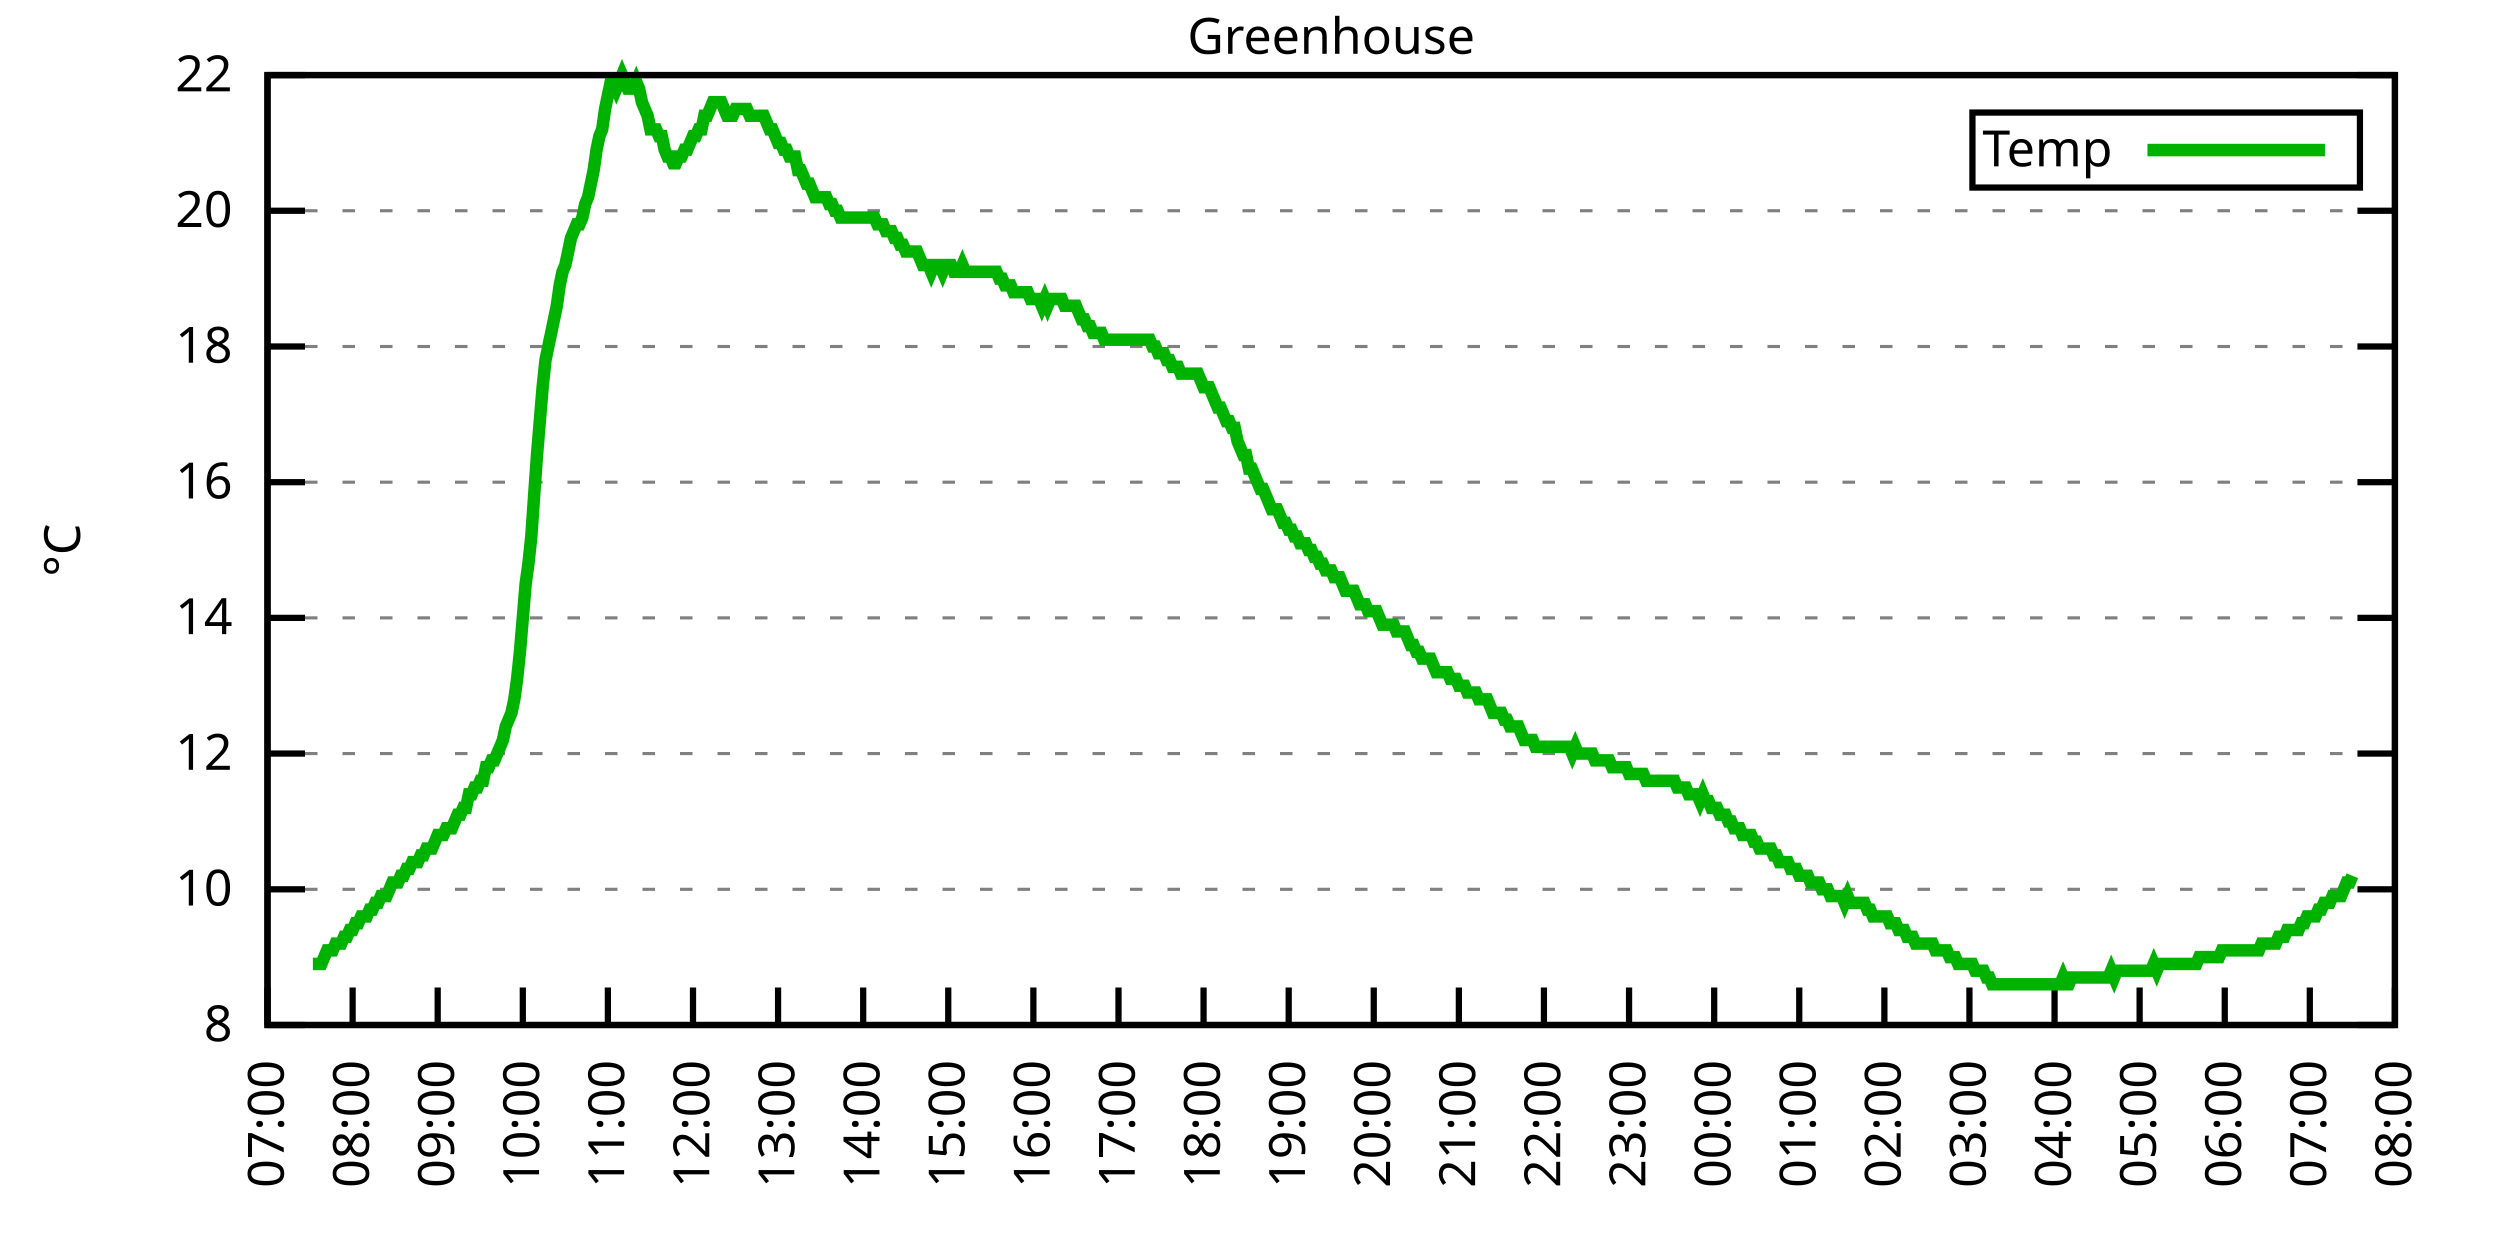
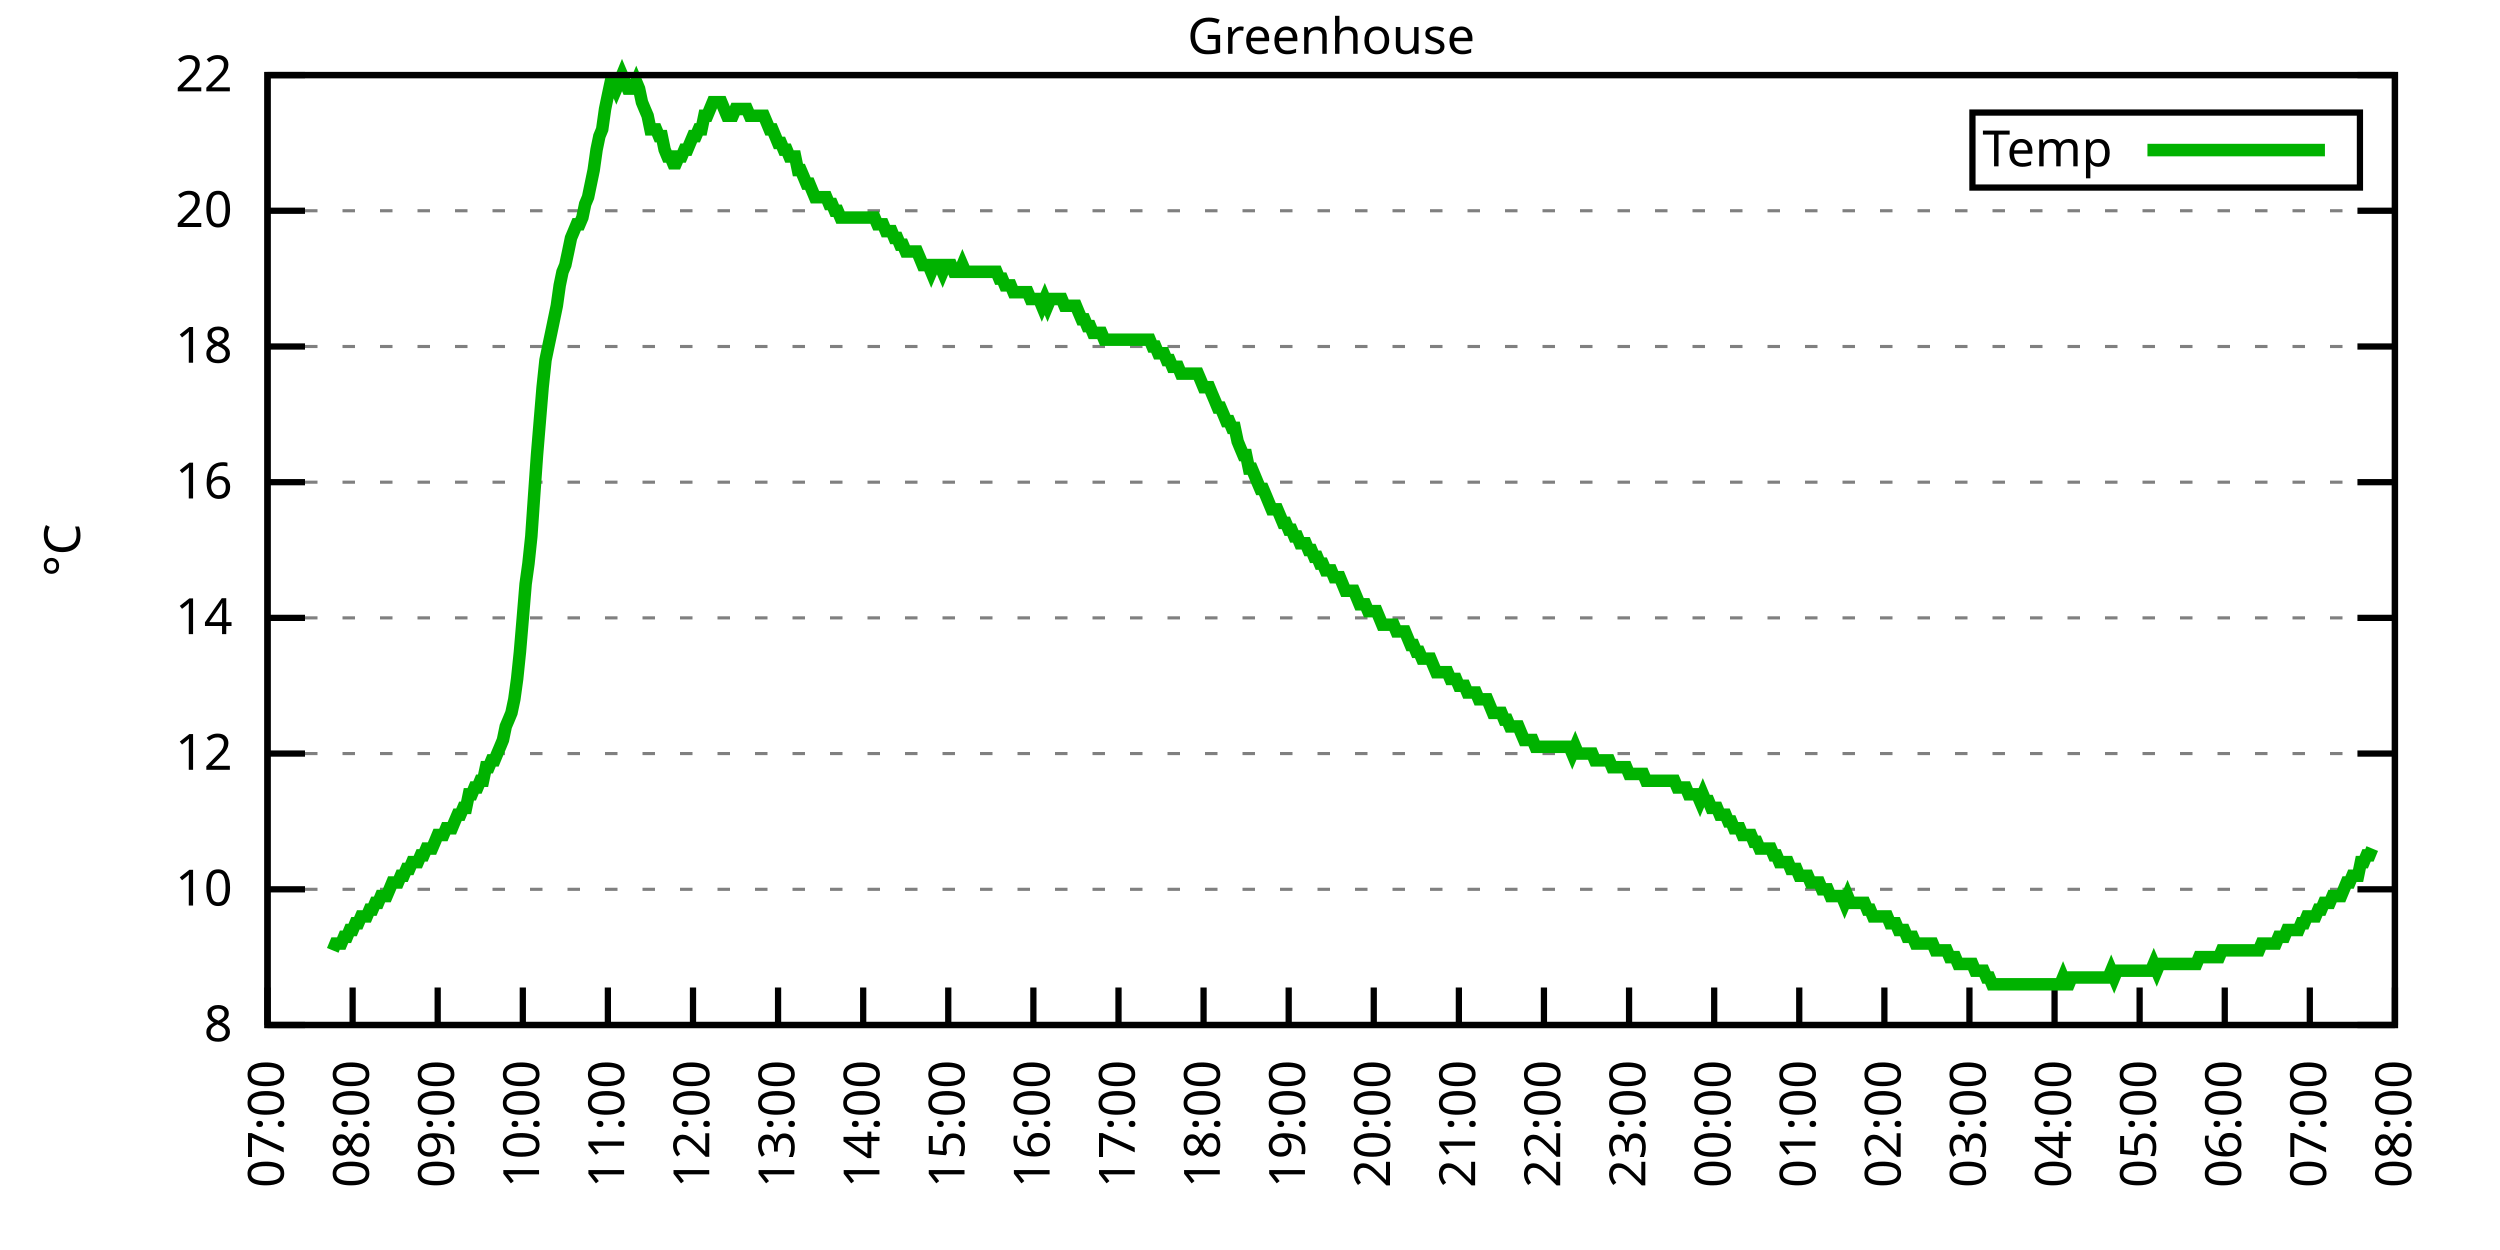
<svg xmlns="http://www.w3.org/2000/svg" xmlns:xlink="http://www.w3.org/1999/xlink" width="400" height="200" viewBox="0 0 400 200">
  <g id="gnuplot_canvas">
    <rect x="0" y="0" width="400" height="200" fill="none" />
    <defs>
      <circle id="gpDot" r="0.5" stroke-width="0.5" stroke="currentColor" />
      <path id="gpPt0" stroke-width="0.333" stroke="currentColor" d="M-1,0 h2 M0,-1 v2" />
      <path id="gpPt1" stroke-width="0.333" stroke="currentColor" d="M-1,-1 L1,1 M1,-1 L-1,1" />
      <path id="gpPt2" stroke-width="0.333" stroke="currentColor" d="M-1,0 L1,0 M0,-1 L0,1 M-1,-1 L1,1 M-1,1 L1,-1" />
      <rect id="gpPt3" stroke-width="0.333" stroke="currentColor" x="-1" y="-1" width="2" height="2" />
      <rect id="gpPt4" stroke-width="0.333" stroke="currentColor" fill="currentColor" x="-1" y="-1" width="2" height="2" />
      <circle id="gpPt5" stroke-width="0.333" stroke="currentColor" cx="0" cy="0" r="1" />
      <use xlink:href="#gpPt5" id="gpPt6" fill="currentColor" stroke="none" />
      <path id="gpPt7" stroke-width="0.333" stroke="currentColor" d="M0,-1.33 L-1.33,0.67 L1.33,0.67 z" />
      <use xlink:href="#gpPt7" id="gpPt8" fill="currentColor" stroke="none" />
      <use xlink:href="#gpPt7" id="gpPt9" stroke="currentColor" transform="rotate(180)" />
      <use xlink:href="#gpPt9" id="gpPt10" fill="currentColor" stroke="none" />
      <use xlink:href="#gpPt3" id="gpPt11" stroke="currentColor" transform="rotate(45)" />
      <use xlink:href="#gpPt11" id="gpPt12" fill="currentColor" stroke="none" />
      <path id="gpPt13" stroke-width="0.333" stroke="currentColor" d="M0,1.330 L1.265,0.411 L0.782,-1.067 L-0.782,-1.076 L-1.265,0.411 z" />
      <use xlink:href="#gpPt13" id="gpPt14" fill="currentColor" stroke="none" />
      <filter id="textbox" filterUnits="objectBoundingBox" x="0" y="0" height="1" width="1">
        <feFlood flood-color="white" flood-opacity="1" result="bgnd" />
        <feComposite in="SourceGraphic" in2="bgnd" operator="atop" />
      </filter>
      <filter id="greybox" filterUnits="objectBoundingBox" x="0" y="0" height="1" width="1">
        <feFlood flood-color="lightgrey" flood-opacity="1" result="grey" />
        <feComposite in="SourceGraphic" in2="grey" operator="atop" />
      </filter>
    </defs>
    <g fill="none" color="white" stroke="currentColor" stroke-width="1.00" stroke-linecap="butt" stroke-linejoin="miter">
</g>
    <g fill="none" color="black" stroke="currentColor" stroke-width="1.00" stroke-linecap="butt" stroke-linejoin="miter">
      <g stroke="none" shape-rendering="crispEdges">
        <polygon fill="rgb(255, 255, 255)" points="42.80,164.00 383.18,164.00 383.18,12.02 42.80,12.02 " />
      </g>
    </g>
    <g fill="none" color="black" stroke="currentColor" stroke-width="1.00" stroke-linecap="butt" stroke-linejoin="miter">
</g>
    <g fill="none" color="black" stroke="black" stroke-width="0.50" stroke-linecap="butt" stroke-linejoin="miter">
</g>
    <g fill="none" color="gray" stroke="currentColor" stroke-width="0.50" stroke-linecap="butt" stroke-linejoin="miter">
      <path stroke="gray" stroke-dasharray="2,4" class="gridline" d="M42.80,164.00 L383.19,164.00  " />
    </g>
    <g fill="none" color="gray" stroke="gray" stroke-width="1.00" stroke-linecap="butt" stroke-linejoin="miter">
</g>
    <g fill="none" color="black" stroke="currentColor" stroke-width="1.00" stroke-linecap="butt" stroke-linejoin="miter">
      <path stroke="black" d="M42.80,164.00 L48.80,164.00 M383.19,164.00 L377.19,164.00  " />
      <g transform="translate(37.20,166.60)" stroke="none" fill="black" font-family="Sans" font-size="8.00" text-anchor="end">
        <text>
          <tspan font-family="Sans"> 8</tspan>
        </text>
      </g>
    </g>
    <g fill="none" color="black" stroke="currentColor" stroke-width="1.00" stroke-linecap="butt" stroke-linejoin="miter">
</g>
    <g fill="none" color="black" stroke="black" stroke-width="0.50" stroke-linecap="butt" stroke-linejoin="miter">
</g>
    <g fill="none" color="gray" stroke="currentColor" stroke-width="0.50" stroke-linecap="butt" stroke-linejoin="miter">
      <path stroke="gray" stroke-dasharray="2,4" class="gridline" d="M42.80,142.29 L383.19,142.29  " />
    </g>
    <g fill="none" color="gray" stroke="gray" stroke-width="1.00" stroke-linecap="butt" stroke-linejoin="miter">
</g>
    <g fill="none" color="black" stroke="currentColor" stroke-width="1.00" stroke-linecap="butt" stroke-linejoin="miter">
      <path stroke="black" d="M42.80,142.29 L48.80,142.29 M383.19,142.29 L377.19,142.29  " />
      <g transform="translate(37.20,144.89)" stroke="none" fill="black" font-family="Sans" font-size="8.00" text-anchor="end">
        <text>
          <tspan font-family="Sans"> 10</tspan>
        </text>
      </g>
    </g>
    <g fill="none" color="black" stroke="currentColor" stroke-width="1.00" stroke-linecap="butt" stroke-linejoin="miter">
</g>
    <g fill="none" color="black" stroke="black" stroke-width="0.50" stroke-linecap="butt" stroke-linejoin="miter">
</g>
    <g fill="none" color="gray" stroke="currentColor" stroke-width="0.50" stroke-linecap="butt" stroke-linejoin="miter">
      <path stroke="gray" stroke-dasharray="2,4" class="gridline" d="M42.80,120.57 L383.19,120.57  " />
    </g>
    <g fill="none" color="gray" stroke="gray" stroke-width="1.00" stroke-linecap="butt" stroke-linejoin="miter">
</g>
    <g fill="none" color="black" stroke="currentColor" stroke-width="1.00" stroke-linecap="butt" stroke-linejoin="miter">
      <path stroke="black" d="M42.80,120.57 L48.80,120.57 M383.19,120.57 L377.19,120.57  " />
      <g transform="translate(37.20,123.17)" stroke="none" fill="black" font-family="Sans" font-size="8.00" text-anchor="end">
        <text>
          <tspan font-family="Sans"> 12</tspan>
        </text>
      </g>
    </g>
    <g fill="none" color="black" stroke="currentColor" stroke-width="1.00" stroke-linecap="butt" stroke-linejoin="miter">
</g>
    <g fill="none" color="black" stroke="black" stroke-width="0.50" stroke-linecap="butt" stroke-linejoin="miter">
</g>
    <g fill="none" color="gray" stroke="currentColor" stroke-width="0.50" stroke-linecap="butt" stroke-linejoin="miter">
      <path stroke="gray" stroke-dasharray="2,4" class="gridline" d="M42.80,98.86 L383.19,98.86  " />
    </g>
    <g fill="none" color="gray" stroke="gray" stroke-width="1.00" stroke-linecap="butt" stroke-linejoin="miter">
</g>
    <g fill="none" color="black" stroke="currentColor" stroke-width="1.00" stroke-linecap="butt" stroke-linejoin="miter">
      <path stroke="black" d="M42.80,98.86 L48.80,98.86 M383.19,98.86 L377.19,98.86  " />
      <g transform="translate(37.20,101.46)" stroke="none" fill="black" font-family="Sans" font-size="8.00" text-anchor="end">
        <text>
          <tspan font-family="Sans"> 14</tspan>
        </text>
      </g>
    </g>
    <g fill="none" color="black" stroke="currentColor" stroke-width="1.00" stroke-linecap="butt" stroke-linejoin="miter">
</g>
    <g fill="none" color="black" stroke="black" stroke-width="0.50" stroke-linecap="butt" stroke-linejoin="miter">
</g>
    <g fill="none" color="gray" stroke="currentColor" stroke-width="0.50" stroke-linecap="butt" stroke-linejoin="miter">
      <path stroke="gray" stroke-dasharray="2,4" class="gridline" d="M42.80,77.15 L383.19,77.15  " />
    </g>
    <g fill="none" color="gray" stroke="gray" stroke-width="1.00" stroke-linecap="butt" stroke-linejoin="miter">
</g>
    <g fill="none" color="black" stroke="currentColor" stroke-width="1.00" stroke-linecap="butt" stroke-linejoin="miter">
      <path stroke="black" d="M42.80,77.15 L48.80,77.15 M383.19,77.15 L377.19,77.15  " />
      <g transform="translate(37.20,79.75)" stroke="none" fill="black" font-family="Sans" font-size="8.00" text-anchor="end">
        <text>
          <tspan font-family="Sans"> 16</tspan>
        </text>
      </g>
    </g>
    <g fill="none" color="black" stroke="currentColor" stroke-width="1.00" stroke-linecap="butt" stroke-linejoin="miter">
</g>
    <g fill="none" color="black" stroke="black" stroke-width="0.50" stroke-linecap="butt" stroke-linejoin="miter">
</g>
    <g fill="none" color="gray" stroke="currentColor" stroke-width="0.50" stroke-linecap="butt" stroke-linejoin="miter">
      <path stroke="gray" stroke-dasharray="2,4" class="gridline" d="M42.80,55.44 L383.19,55.44  " />
    </g>
    <g fill="none" color="gray" stroke="gray" stroke-width="1.00" stroke-linecap="butt" stroke-linejoin="miter">
</g>
    <g fill="none" color="black" stroke="currentColor" stroke-width="1.00" stroke-linecap="butt" stroke-linejoin="miter">
      <path stroke="black" d="M42.80,55.44 L48.80,55.44 M383.19,55.44 L377.19,55.44  " />
      <g transform="translate(37.20,58.04)" stroke="none" fill="black" font-family="Sans" font-size="8.00" text-anchor="end">
        <text>
          <tspan font-family="Sans"> 18</tspan>
        </text>
      </g>
    </g>
    <g fill="none" color="black" stroke="currentColor" stroke-width="1.00" stroke-linecap="butt" stroke-linejoin="miter">
</g>
    <g fill="none" color="black" stroke="black" stroke-width="0.50" stroke-linecap="butt" stroke-linejoin="miter">
</g>
    <g fill="none" color="gray" stroke="currentColor" stroke-width="0.50" stroke-linecap="butt" stroke-linejoin="miter">
      <path stroke="gray" stroke-dasharray="2,4" class="gridline" d="M42.80,33.72 L383.19,33.72  " />
    </g>
    <g fill="none" color="gray" stroke="gray" stroke-width="1.00" stroke-linecap="butt" stroke-linejoin="miter">
</g>
    <g fill="none" color="black" stroke="currentColor" stroke-width="1.00" stroke-linecap="butt" stroke-linejoin="miter">
      <path stroke="black" d="M42.80,33.72 L48.80,33.72 M383.19,33.72 L377.19,33.72  " />
      <g transform="translate(37.20,36.32)" stroke="none" fill="black" font-family="Sans" font-size="8.00" text-anchor="end">
        <text>
          <tspan font-family="Sans"> 20</tspan>
        </text>
      </g>
    </g>
    <g fill="none" color="black" stroke="currentColor" stroke-width="1.00" stroke-linecap="butt" stroke-linejoin="miter">
</g>
    <g fill="none" color="black" stroke="black" stroke-width="0.50" stroke-linecap="butt" stroke-linejoin="miter">
</g>
    <g fill="none" color="gray" stroke="currentColor" stroke-width="0.50" stroke-linecap="butt" stroke-linejoin="miter">
      <path stroke="gray" stroke-dasharray="2,4" class="gridline" d="M42.80,12.01 L383.19,12.01  " />
    </g>
    <g fill="none" color="gray" stroke="gray" stroke-width="1.00" stroke-linecap="butt" stroke-linejoin="miter">
</g>
    <g fill="none" color="black" stroke="currentColor" stroke-width="1.00" stroke-linecap="butt" stroke-linejoin="miter">
      <path stroke="black" d="M42.80,12.01 L48.80,12.01 M383.19,12.01 L377.19,12.01  " />
      <g transform="translate(37.20,14.61)" stroke="none" fill="black" font-family="Sans" font-size="8.00" text-anchor="end">
        <text>
          <tspan font-family="Sans"> 22</tspan>
        </text>
      </g>
    </g>
    <g fill="none" color="black" stroke="currentColor" stroke-width="1.00" stroke-linecap="butt" stroke-linejoin="miter">
      <path stroke="black" d="M42.80,164.00 L42.80,158.00  " />
      <g transform="translate(45.40,169.60) rotate(270.00)" stroke="none" fill="black" font-family="Sans" font-size="8.00" text-anchor="end">
        <text>
          <tspan font-family="Sans">07:00</tspan>
        </text>
      </g>
    </g>
    <g fill="none" color="black" stroke="currentColor" stroke-width="1.00" stroke-linecap="butt" stroke-linejoin="miter">
      <path stroke="black" d="M56.42,164.00 L56.42,158.00  " />
      <g transform="translate(59.02,169.60) rotate(270.00)" stroke="none" fill="black" font-family="Sans" font-size="8.00" text-anchor="end">
        <text>
          <tspan font-family="Sans">08:00</tspan>
        </text>
      </g>
    </g>
    <g fill="none" color="black" stroke="currentColor" stroke-width="1.00" stroke-linecap="butt" stroke-linejoin="miter">
      <path stroke="black" d="M70.03,164.00 L70.03,158.00  " />
      <g transform="translate(72.63,169.60) rotate(270.00)" stroke="none" fill="black" font-family="Sans" font-size="8.00" text-anchor="end">
        <text>
          <tspan font-family="Sans">09:00</tspan>
        </text>
      </g>
    </g>
    <g fill="none" color="black" stroke="currentColor" stroke-width="1.00" stroke-linecap="butt" stroke-linejoin="miter">
      <path stroke="black" d="M83.65,164.00 L83.65,158.00  " />
      <g transform="translate(86.25,169.60) rotate(270.00)" stroke="none" fill="black" font-family="Sans" font-size="8.00" text-anchor="end">
        <text>
          <tspan font-family="Sans">10:00</tspan>
        </text>
      </g>
    </g>
    <g fill="none" color="black" stroke="currentColor" stroke-width="1.00" stroke-linecap="butt" stroke-linejoin="miter">
      <path stroke="black" d="M97.26,164.00 L97.26,158.00  " />
      <g transform="translate(99.86,169.60) rotate(270.00)" stroke="none" fill="black" font-family="Sans" font-size="8.00" text-anchor="end">
        <text>
          <tspan font-family="Sans">11:00</tspan>
        </text>
      </g>
    </g>
    <g fill="none" color="black" stroke="currentColor" stroke-width="1.00" stroke-linecap="butt" stroke-linejoin="miter">
      <path stroke="black" d="M110.88,164.00 L110.88,158.00  " />
      <g transform="translate(113.48,169.60) rotate(270.00)" stroke="none" fill="black" font-family="Sans" font-size="8.00" text-anchor="end">
        <text>
          <tspan font-family="Sans">12:00</tspan>
        </text>
      </g>
    </g>
    <g fill="none" color="black" stroke="currentColor" stroke-width="1.00" stroke-linecap="butt" stroke-linejoin="miter">
      <path stroke="black" d="M124.49,164.00 L124.49,158.00  " />
      <g transform="translate(127.09,169.60) rotate(270.00)" stroke="none" fill="black" font-family="Sans" font-size="8.00" text-anchor="end">
        <text>
          <tspan font-family="Sans">13:00</tspan>
        </text>
      </g>
    </g>
    <g fill="none" color="black" stroke="currentColor" stroke-width="1.00" stroke-linecap="butt" stroke-linejoin="miter">
      <path stroke="black" d="M138.11,164.00 L138.11,158.00  " />
      <g transform="translate(140.71,169.60) rotate(270.00)" stroke="none" fill="black" font-family="Sans" font-size="8.00" text-anchor="end">
        <text>
          <tspan font-family="Sans">14:00</tspan>
        </text>
      </g>
    </g>
    <g fill="none" color="black" stroke="currentColor" stroke-width="1.00" stroke-linecap="butt" stroke-linejoin="miter">
      <path stroke="black" d="M151.72,164.00 L151.72,158.00  " />
      <g transform="translate(154.32,169.60) rotate(270.00)" stroke="none" fill="black" font-family="Sans" font-size="8.00" text-anchor="end">
        <text>
          <tspan font-family="Sans">15:00</tspan>
        </text>
      </g>
    </g>
    <g fill="none" color="black" stroke="currentColor" stroke-width="1.00" stroke-linecap="butt" stroke-linejoin="miter">
      <path stroke="black" d="M165.34,164.00 L165.34,158.00  " />
      <g transform="translate(167.94,169.60) rotate(270.00)" stroke="none" fill="black" font-family="Sans" font-size="8.00" text-anchor="end">
        <text>
          <tspan font-family="Sans">16:00</tspan>
        </text>
      </g>
    </g>
    <g fill="none" color="black" stroke="currentColor" stroke-width="1.00" stroke-linecap="butt" stroke-linejoin="miter">
      <path stroke="black" d="M178.96,164.00 L178.96,158.00  " />
      <g transform="translate(181.56,169.60) rotate(270.00)" stroke="none" fill="black" font-family="Sans" font-size="8.00" text-anchor="end">
        <text>
          <tspan font-family="Sans">17:00</tspan>
        </text>
      </g>
    </g>
    <g fill="none" color="black" stroke="currentColor" stroke-width="1.00" stroke-linecap="butt" stroke-linejoin="miter">
      <path stroke="black" d="M192.57,164.00 L192.57,158.00  " />
      <g transform="translate(195.17,169.60) rotate(270.00)" stroke="none" fill="black" font-family="Sans" font-size="8.00" text-anchor="end">
        <text>
          <tspan font-family="Sans">18:00</tspan>
        </text>
      </g>
    </g>
    <g fill="none" color="black" stroke="currentColor" stroke-width="1.00" stroke-linecap="butt" stroke-linejoin="miter">
      <path stroke="black" d="M206.19,164.00 L206.19,158.00  " />
      <g transform="translate(208.79,169.60) rotate(270.00)" stroke="none" fill="black" font-family="Sans" font-size="8.00" text-anchor="end">
        <text>
          <tspan font-family="Sans">19:00</tspan>
        </text>
      </g>
    </g>
    <g fill="none" color="black" stroke="currentColor" stroke-width="1.00" stroke-linecap="butt" stroke-linejoin="miter">
      <path stroke="black" d="M219.80,164.00 L219.80,158.00  " />
      <g transform="translate(222.40,169.60) rotate(270.00)" stroke="none" fill="black" font-family="Sans" font-size="8.00" text-anchor="end">
        <text>
          <tspan font-family="Sans">20:00</tspan>
        </text>
      </g>
    </g>
    <g fill="none" color="black" stroke="currentColor" stroke-width="1.00" stroke-linecap="butt" stroke-linejoin="miter">
      <path stroke="black" d="M233.42,164.00 L233.42,158.00  " />
      <g transform="translate(236.02,169.60) rotate(270.00)" stroke="none" fill="black" font-family="Sans" font-size="8.00" text-anchor="end">
        <text>
          <tspan font-family="Sans">21:00</tspan>
        </text>
      </g>
    </g>
    <g fill="none" color="black" stroke="currentColor" stroke-width="1.00" stroke-linecap="butt" stroke-linejoin="miter">
      <path stroke="black" d="M247.03,164.00 L247.03,158.00  " />
      <g transform="translate(249.63,169.60) rotate(270.00)" stroke="none" fill="black" font-family="Sans" font-size="8.00" text-anchor="end">
        <text>
          <tspan font-family="Sans">22:00</tspan>
        </text>
      </g>
    </g>
    <g fill="none" color="black" stroke="currentColor" stroke-width="1.00" stroke-linecap="butt" stroke-linejoin="miter">
      <path stroke="black" d="M260.65,164.00 L260.65,158.00  " />
      <g transform="translate(263.25,169.60) rotate(270.00)" stroke="none" fill="black" font-family="Sans" font-size="8.00" text-anchor="end">
        <text>
          <tspan font-family="Sans">23:00</tspan>
        </text>
      </g>
    </g>
    <g fill="none" color="black" stroke="currentColor" stroke-width="1.00" stroke-linecap="butt" stroke-linejoin="miter">
      <path stroke="black" d="M274.27,164.00 L274.27,158.00  " />
      <g transform="translate(276.87,169.60) rotate(270.00)" stroke="none" fill="black" font-family="Sans" font-size="8.00" text-anchor="end">
        <text>
          <tspan font-family="Sans">00:00</tspan>
        </text>
      </g>
    </g>
    <g fill="none" color="black" stroke="currentColor" stroke-width="1.00" stroke-linecap="butt" stroke-linejoin="miter">
      <path stroke="black" d="M287.88,164.00 L287.88,158.00  " />
      <g transform="translate(290.48,169.60) rotate(270.00)" stroke="none" fill="black" font-family="Sans" font-size="8.00" text-anchor="end">
        <text>
          <tspan font-family="Sans">01:00</tspan>
        </text>
      </g>
    </g>
    <g fill="none" color="black" stroke="currentColor" stroke-width="1.00" stroke-linecap="butt" stroke-linejoin="miter">
      <path stroke="black" d="M301.50,164.00 L301.50,158.00  " />
      <g transform="translate(304.10,169.60) rotate(270.00)" stroke="none" fill="black" font-family="Sans" font-size="8.00" text-anchor="end">
        <text>
          <tspan font-family="Sans">02:00</tspan>
        </text>
      </g>
    </g>
    <g fill="none" color="black" stroke="currentColor" stroke-width="1.00" stroke-linecap="butt" stroke-linejoin="miter">
      <path stroke="black" d="M315.11,164.00 L315.11,158.00  " />
      <g transform="translate(317.71,169.60) rotate(270.00)" stroke="none" fill="black" font-family="Sans" font-size="8.00" text-anchor="end">
        <text>
          <tspan font-family="Sans">03:00</tspan>
        </text>
      </g>
    </g>
    <g fill="none" color="black" stroke="currentColor" stroke-width="1.00" stroke-linecap="butt" stroke-linejoin="miter">
      <path stroke="black" d="M328.73,164.00 L328.73,158.00  " />
      <g transform="translate(331.33,169.60) rotate(270.00)" stroke="none" fill="black" font-family="Sans" font-size="8.00" text-anchor="end">
        <text>
          <tspan font-family="Sans">04:00</tspan>
        </text>
      </g>
    </g>
    <g fill="none" color="black" stroke="currentColor" stroke-width="1.00" stroke-linecap="butt" stroke-linejoin="miter">
      <path stroke="black" d="M342.34,164.00 L342.34,158.00  " />
      <g transform="translate(344.94,169.60) rotate(270.00)" stroke="none" fill="black" font-family="Sans" font-size="8.00" text-anchor="end">
        <text>
          <tspan font-family="Sans">05:00</tspan>
        </text>
      </g>
    </g>
    <g fill="none" color="black" stroke="currentColor" stroke-width="1.00" stroke-linecap="butt" stroke-linejoin="miter">
      <path stroke="black" d="M355.96,164.00 L355.96,158.00  " />
      <g transform="translate(358.56,169.60) rotate(270.00)" stroke="none" fill="black" font-family="Sans" font-size="8.00" text-anchor="end">
        <text>
          <tspan font-family="Sans">06:00</tspan>
        </text>
      </g>
    </g>
    <g fill="none" color="black" stroke="currentColor" stroke-width="1.00" stroke-linecap="butt" stroke-linejoin="miter">
      <path stroke="black" d="M369.57,164.00 L369.57,158.00  " />
      <g transform="translate(372.17,169.60) rotate(270.00)" stroke="none" fill="black" font-family="Sans" font-size="8.00" text-anchor="end">
        <text>
          <tspan font-family="Sans">07:00</tspan>
        </text>
      </g>
    </g>
    <g fill="none" color="black" stroke="currentColor" stroke-width="1.00" stroke-linecap="butt" stroke-linejoin="miter">
      <path stroke="black" d="M383.19,164.00 L383.19,158.00  " />
      <g transform="translate(385.79,169.60) rotate(270.00)" stroke="none" fill="black" font-family="Sans" font-size="8.00" text-anchor="end">
        <text>
          <tspan font-family="Sans">08:00</tspan>
        </text>
      </g>
    </g>
    <g fill="none" color="black" stroke="currentColor" stroke-width="1.00" stroke-linecap="butt" stroke-linejoin="miter">
</g>
    <g fill="none" color="black" stroke="currentColor" stroke-width="1.00" stroke-linecap="butt" stroke-linejoin="miter">
      <path stroke="black" d="M42.80,12.01 L42.80,164.00 L383.19,164.00 L383.19,12.01 L42.80,12.01 Z  " />
    </g>
    <g fill="none" color="black" stroke="currentColor" stroke-width="1.00" stroke-linecap="butt" stroke-linejoin="miter">
</g>
    <g fill="none" color="black" stroke="currentColor" stroke-width="1.00" stroke-linecap="butt" stroke-linejoin="miter">
      <path stroke="black" d="M315.59,30.01 L315.59,18.01 L377.59,18.01 L377.59,30.01 L315.59,30.01 Z  " />
    </g>
    <g id="Greenhouse_plot_1">
      <g fill="none" color="white" stroke="black" stroke-width="2.00" stroke-linecap="butt" stroke-linejoin="miter">
</g>
      <g fill="none" color="black" stroke="currentColor" stroke-width="2.00" stroke-linecap="butt" stroke-linejoin="miter">
        <g transform="translate(337.99,26.61)" stroke="none" fill="black" font-family="Sans" font-size="8.00" text-anchor="end">
          <text>
            <tspan font-family="Sans">Temp</tspan>
          </text>
        </g>
      </g>
      <g fill="none" color="black" stroke="currentColor" stroke-width="2.00" stroke-linecap="butt" stroke-linejoin="miter">
-         <path stroke="rgb(  0, 178,   0)" d="M343.59,24.01 L371.99,24.01 M50.06,154.23 L50.52,154.23 L50.97,154.23 L51.42,154.23 L51.88,153.14 L52.33,152.06   L52.78,152.06 L53.24,152.06 L53.69,150.97 L54.15,150.97 L54.60,150.97 L55.05,149.89 L55.51,149.89 L55.96,148.80   L56.42,148.80 L56.87,147.72 L57.32,147.72 L57.78,146.63 L58.23,146.63 L58.68,146.63 L59.14,145.54 L59.59,145.54   L60.05,144.46 L60.50,144.46 L60.95,143.37 L61.41,143.37 L61.86,143.37 L62.32,142.29 L62.77,141.20 L63.22,141.20   L63.68,141.20 L64.13,140.12 L64.58,140.12 L65.04,139.03 L65.49,139.03 L65.95,137.94 L66.40,137.94 L66.85,137.94   L67.31,136.86 L67.76,136.86 L68.22,135.77 L68.67,135.77 L69.12,135.77 L69.58,134.69 L70.03,133.60 L70.49,133.60   L70.94,133.60 L71.39,132.52 L71.85,132.52 L72.30,132.52 L72.75,131.43 L73.21,130.35 L73.66,130.35 L74.12,129.26   L74.57,129.26 L75.02,127.09 L75.48,127.09 L75.93,126.00 L76.39,126.00 L76.84,124.92 L77.29,124.92 L77.75,122.75   L78.20,122.75 L78.65,121.66 L79.11,121.66 L79.56,120.57 L80.02,119.49 L80.47,118.40 L80.92,116.23 L81.38,115.15   L81.83,114.06 L82.29,111.89 L82.74,108.63 L83.19,104.29 L83.65,98.86 L84.10,93.43 L84.55,90.18 L85.01,85.83   L85.46,79.32 L85.92,72.81 L86.37,67.38 L86.82,61.95 L87.28,57.61 L87.73,55.44 L88.19,53.26 L88.64,51.09   L89.09,48.92 L89.55,45.66 L90.00,43.49 L90.45,42.41 L90.91,40.24 L91.36,38.07 L91.82,36.98 L92.27,35.89   L92.72,35.89 L93.18,34.81 L93.63,32.64 L94.09,31.55 L94.54,29.38 L94.99,27.21 L95.45,23.95 L95.90,21.78   L96.35,20.70 L96.81,17.44 L97.26,15.27 L97.72,13.10 L98.17,13.10 L98.62,14.18 L99.08,13.10 L99.53,12.01   L99.99,13.10 L100.44,14.18 L100.89,14.18 L101.35,14.18 L101.80,13.10 L102.25,14.18 L102.71,16.35 L103.16,17.44   L103.62,18.52 L104.07,20.70 L104.52,20.70 L104.98,20.70 L105.43,21.78 L105.89,21.78 L106.34,23.95 L106.79,25.04   L107.25,25.04 L107.70,26.12 L108.15,26.12 L108.61,25.04 L109.06,25.04 L109.52,23.95 L109.97,23.95 L110.42,22.87   L110.88,21.78 L111.33,21.78 L111.79,20.70 L112.24,20.70 L112.69,18.52 L113.15,18.52 L113.60,17.44 L114.05,16.35   L114.51,16.35 L114.96,16.35 L115.42,16.35 L115.87,17.44 L116.32,18.52 L116.78,18.52 L117.23,18.52 L117.69,17.44   L118.14,17.44 L118.59,17.44 L119.05,17.44 L119.50,17.44 L119.96,18.52 L120.41,18.52 L120.86,18.52 L121.32,18.52   L121.77,18.52 L122.22,18.52 L122.68,19.61 L123.13,20.70 L123.59,20.70 L124.04,21.78 L124.49,22.87 L124.95,22.87   L125.40,23.95 L125.86,23.95 L126.31,25.04 L126.76,25.04 L127.22,25.04 L127.67,27.21 L128.12,27.21 L128.58,28.29   L129.03,29.38 L129.49,29.38 L129.94,30.47 L130.39,31.55 L130.85,31.55 L131.30,31.55 L131.76,31.55 L132.21,31.55   L132.66,32.64 L133.12,32.64 L133.57,33.72 L134.02,33.72 L134.48,34.81 L134.93,34.81 L135.39,34.81 L135.84,34.81   L136.29,34.81 L136.75,34.81 L137.20,34.81 L137.66,34.81 L138.11,34.81 L138.56,34.81 L139.02,34.81 L139.47,34.81   L139.92,34.81 L140.38,35.89 L140.83,35.89 L141.29,35.89 L141.74,36.98 L142.19,36.98 L142.65,36.98 L143.10,38.07   L143.56,38.07 L144.01,39.15 L144.46,39.15 L144.92,40.24 L145.37,40.24 L145.82,40.24 L146.28,40.24 L146.73,40.24   L147.19,41.32 L147.64,42.41 L148.09,42.41 L148.55,42.41 L149.00,43.49 L149.46,42.41 L149.91,42.41 L150.36,42.41   L150.82,43.49 L151.27,42.41 L151.72,42.41 L152.18,42.41 L152.63,43.49 L153.09,43.49 L153.54,43.49 L153.99,42.41   L154.45,43.49 L154.90,43.49 L155.36,43.49 L155.81,43.49 L156.26,43.49 L156.72,43.49 L157.17,43.49 L157.62,43.49   L158.08,43.49 L158.53,43.49 L158.99,43.49 L159.44,43.49 L159.89,44.58 L160.35,44.58 L160.80,45.66 L161.26,45.66   L161.71,45.66 L162.16,46.75 L162.62,46.75 L163.07,46.75 L163.52,46.75 L163.98,46.75 L164.43,46.75 L164.89,47.84   L165.34,47.84 L165.79,47.84 L166.25,47.84 L166.70,48.92 L167.16,47.84 L167.61,48.92 L168.06,47.84 L168.52,47.84   L168.97,47.84 L169.43,47.84 L169.88,47.84 L170.33,48.92 L170.79,48.92 L171.24,48.92 L171.69,48.92 L172.15,48.92   L172.60,50.01 L173.06,51.09 L173.51,51.09 L173.96,52.18 L174.42,52.18 L174.87,53.26 L175.33,53.26 L175.78,53.26   L176.23,53.26 L176.69,54.35 L177.14,54.35 L177.59,54.35 L178.05,54.35 L178.50,54.35 L178.96,54.35 L179.41,54.35   L179.86,54.35 L180.32,54.35 L180.77,54.35 L181.23,54.35 L181.68,54.35 L182.13,54.35 L182.59,54.35 L183.04,54.35   L183.49,54.35 L183.95,54.35 L184.40,55.44 L184.86,55.44 L185.31,56.52 L185.76,56.52 L186.22,56.52 L186.67,57.61   L187.13,57.61 L187.58,58.69 L188.03,58.69 L188.49,58.69 L188.94,59.78 L189.39,59.78 L189.85,59.78 L190.30,59.78   L190.76,59.78 L191.21,59.78 L191.66,59.78 L192.12,60.86 L192.57,61.95 L193.03,61.95 L193.48,61.95 L193.93,63.04   L194.39,64.12 L194.84,65.21 L195.29,65.21 L195.75,66.29 L196.20,67.38 L196.66,67.38 L197.11,68.46 L197.56,68.46   L198.02,70.63 L198.47,71.72 L198.93,72.81 L199.38,72.81 L199.83,74.98 L200.29,74.98 L200.74,76.06 L201.19,77.15   L201.65,78.23 L202.10,78.23 L202.56,79.32 L203.01,80.41 L203.46,81.49 L203.92,81.49 L204.37,81.49 L204.83,82.58   L205.28,83.66 L205.73,83.66 L206.19,84.75 L206.64,84.75 L207.09,85.83 L207.55,85.83 L208.00,86.92 L208.46,86.92   L208.91,86.92 L209.36,88.00 L209.82,88.00 L210.27,89.09 L210.73,89.09 L211.18,90.18 L211.63,90.18 L212.09,91.26   L212.54,91.26 L213.00,91.26 L213.45,92.35 L213.90,92.35 L214.36,92.35 L214.81,93.43 L215.26,94.52 L215.72,94.52   L216.17,94.52 L216.63,94.52 L217.08,95.60 L217.53,96.69 L217.99,96.69 L218.44,96.69 L218.90,97.78 L219.35,97.78   L219.80,97.78 L220.26,97.78 L220.71,98.86 L221.16,99.95 L221.62,99.95 L222.07,99.95 L222.53,99.95 L222.98,99.95   L223.43,101.03 L223.89,101.03 L224.34,101.03 L224.80,101.03 L225.25,102.12 L225.70,103.20 L226.16,103.20 L226.61,104.29   L227.06,104.29 L227.52,105.38 L227.97,105.38 L228.43,105.38 L228.88,105.38 L229.33,106.46 L229.79,107.55 L230.24,107.55   L230.70,107.55 L231.15,107.55 L231.60,107.55 L232.06,108.63 L232.51,108.63 L232.96,108.63 L233.42,109.72 L233.87,109.72   L234.33,109.72 L234.78,110.80 L235.23,110.80 L235.69,110.80 L236.14,110.80 L236.60,111.89 L237.05,111.89 L237.50,111.89   L237.96,111.89 L238.41,112.97 L238.86,114.06 L239.32,114.06 L239.77,114.06 L240.23,114.06 L240.68,115.15 L241.13,115.15   L241.59,116.23 L242.04,116.23 L242.50,116.23 L242.95,116.23 L243.40,117.32 L243.86,118.40 L244.31,118.40 L244.76,118.40   L245.22,118.40 L245.67,119.49 L246.13,119.49 L246.58,119.49 L247.03,119.49 L247.49,119.49 L247.94,119.49 L248.40,119.49   L248.85,119.49 L249.30,119.49 L249.76,119.49 L250.21,119.49 L250.66,119.49 L251.12,119.49 L251.57,120.57 L252.03,119.49   L252.48,120.57 L252.93,120.57 L253.39,120.57 L253.84,120.57 L254.30,120.57 L254.75,120.57 L255.20,121.66 L255.66,121.66   L256.11,121.66 L256.56,121.66 L257.02,121.66 L257.47,121.66 L257.93,122.75 L258.38,122.75 L258.83,122.75 L259.29,122.75   L259.74,122.75 L260.20,122.75 L260.65,123.83 L261.10,123.83 L261.56,123.83 L262.01,123.83 L262.47,123.83 L262.92,123.83   L263.37,124.92 L263.83,124.92 L264.28,124.92 L264.73,124.92 L265.19,124.92 L265.64,124.92 L266.10,124.92 L266.55,124.92   L267.00,124.92 L267.46,124.92 L267.91,124.92 L268.37,126.00 L268.82,126.00 L269.27,126.00 L269.73,126.00 L270.18,127.09   L270.63,127.09 L271.09,127.09 L271.54,127.09 L272.00,128.17 L272.45,127.09 L272.90,128.17 L273.36,128.17 L273.81,129.26   L274.27,129.26 L274.72,129.26 L275.17,130.35 L275.63,130.35 L276.08,130.35 L276.53,131.43 L276.99,131.43 L277.44,132.52   L277.90,132.52 L278.35,132.52 L278.80,133.60 L279.26,133.60 L279.71,133.60 L280.17,133.60 L280.62,134.69 L281.07,134.69   L281.53,135.77 L281.98,135.77 L282.43,135.77 L282.89,135.77 L283.34,135.77 L283.80,136.86 L284.25,136.86 L284.70,137.94   L285.16,137.94 L285.61,137.94 L286.07,137.94 L286.52,139.03 L286.97,139.03 L287.43,139.03 L287.88,140.12 L288.33,140.12   L288.79,140.12 L289.24,140.12 L289.70,141.20 L290.15,141.20 L290.60,141.20 L291.06,141.20 L291.51,142.29 L291.97,142.29   L292.42,142.29 L292.87,143.37 L293.33,143.37 L293.78,143.37 L294.23,143.37 L294.69,143.37 L295.14,144.46 L295.60,143.37   L296.05,144.46 L296.50,144.46 L296.96,144.46 L297.41,144.46 L297.87,144.46 L298.32,144.46 L298.77,145.54 L299.23,145.54   L299.68,146.63 L300.13,146.63 L300.59,146.63 L301.04,146.63 L301.50,146.63 L301.95,146.63 L302.40,147.72 L302.86,147.72   L303.31,147.72 L303.77,148.80 L304.22,148.80 L304.67,148.80 L305.13,149.89 L305.58,149.89 L306.03,149.89 L306.49,150.97   L306.94,150.97 L307.40,150.97 L307.85,150.97 L308.30,150.97 L308.76,150.97 L309.21,150.97 L309.67,152.06 L310.12,152.06   L310.57,152.06 L311.03,152.06 L311.48,152.06 L311.94,153.14 L312.39,153.14 L312.84,153.14 L313.30,154.23 L313.75,154.23   L314.20,154.23 L314.66,154.23 L315.11,154.23 L315.57,154.23 L316.02,155.31 L316.47,155.31 L316.93,155.31 L317.38,155.31   L317.84,156.40 L318.29,156.40 L318.74,157.49 L319.20,157.49 L319.65,157.49 L320.10,157.49 L320.56,157.49 L321.01,157.49   L321.47,157.49 L321.92,157.49 L322.37,157.49 L322.83,157.49 L323.28,157.49 L323.74,157.49 L324.19,157.49 L324.64,157.49   L325.10,157.49 L325.55,157.49 L326.00,157.49 L326.46,157.49 L326.91,157.49 L327.37,157.49 L327.82,157.49 L328.27,157.49   L328.73,157.49 L329.18,157.49 L329.64,157.49 L330.09,156.40 L330.54,157.49 L331.00,157.49 L331.45,156.40 L331.90,156.40   L332.36,156.40 L332.81,156.40 L333.27,156.40 L333.72,156.40 L334.17,156.40 L334.63,156.40 L335.08,156.40 L335.54,156.40   L335.99,156.40 L336.44,156.40 L336.90,156.40 L337.35,156.40 L337.80,155.31 L338.26,156.40 L338.71,155.31 L339.17,155.31   L339.62,155.31 L340.07,155.31 L340.53,155.31 L340.98,155.31 L341.44,155.31 L341.89,155.31 L342.34,155.31 L342.80,155.31   L343.25,155.31 L343.70,155.31 L344.16,155.31 L344.61,154.23 L345.07,155.31 L345.52,154.23 L345.97,154.23 L346.43,154.23   L346.88,154.23 L347.34,154.23 L347.79,154.23 L348.24,154.23 L348.70,154.23 L349.15,154.23 L349.60,154.23 L350.06,154.23   L350.51,154.23 L350.97,154.23 L351.42,154.23 L351.87,153.14 L352.33,153.14 L352.78,153.14 L353.24,153.14 L353.69,153.14   L354.14,153.14 L354.60,153.14 L355.05,153.14 L355.50,152.06 L355.96,152.06 L356.41,152.06 L356.87,152.06 L357.32,152.06   L357.77,152.06 L358.23,152.06 L358.68,152.06 L359.14,152.06 L359.59,152.06 L360.04,152.06 L360.50,152.06 L360.95,152.06   L361.41,152.06 L361.86,150.97 L362.31,150.97 L362.77,150.97 L363.22,150.97 L363.67,150.97 L364.13,150.97 L364.58,149.89   L365.04,149.89 L365.49,149.89 L365.94,148.80 L366.40,148.80 L366.85,148.80 L367.31,148.80 L367.76,148.80 L368.21,147.72   L368.67,147.72 L369.12,146.63 L369.57,146.63 L370.03,146.63 L370.48,146.63 L370.94,145.54 L371.39,145.54 L371.84,144.46   L372.30,144.46 L372.75,144.46 L373.21,143.37 L373.66,143.37 L374.11,143.37 L374.57,143.37 L375.02,142.29 L375.47,141.20   L375.93,141.20 L376.38,140.12  " />
+         <path stroke="rgb(  0, 178,   0)" d="M343.59,24.01 L371.99,24.01 M53.24,152.06 L53.69,150.97 L54.15,150.97 L54.60,150.97 L55.05,149.89 L55.51,149.89   L55.96,148.80 L56.42,148.80 L56.87,147.72 L57.32,147.72 L57.78,146.63 L58.23,146.63 L58.68,146.63 L59.14,145.54   L59.59,145.54 L60.05,144.46 L60.50,144.46 L60.95,143.37 L61.41,143.37 L61.86,143.37 L62.32,142.29 L62.77,141.20   L63.22,141.20 L63.68,141.20 L64.13,140.12 L64.58,140.12 L65.04,139.03 L65.49,139.03 L65.95,137.94 L66.40,137.94   L66.85,137.94 L67.31,136.86 L67.76,136.86 L68.22,135.77 L68.67,135.77 L69.12,135.77 L69.58,134.69 L70.03,133.60   L70.49,133.60 L70.94,133.60 L71.39,132.52 L71.85,132.52 L72.30,132.52 L72.75,131.43 L73.21,130.35 L73.66,130.35   L74.12,129.26 L74.57,129.26 L75.02,127.09 L75.48,127.09 L75.93,126.00 L76.39,126.00 L76.84,124.92 L77.29,124.92   L77.75,122.75 L78.20,122.75 L78.65,121.66 L79.11,121.66 L79.56,120.57 L80.02,119.49 L80.47,118.40 L80.92,116.23   L81.38,115.15 L81.83,114.06 L82.29,111.89 L82.74,108.63 L83.19,104.29 L83.65,98.86 L84.10,93.43 L84.55,90.18   L85.01,85.83 L85.46,79.32 L85.92,72.81 L86.37,67.38 L86.82,61.95 L87.28,57.61 L87.73,55.44 L88.19,53.26   L88.64,51.09 L89.09,48.92 L89.55,45.66 L90.00,43.49 L90.45,42.41 L90.91,40.24 L91.36,38.07 L91.82,36.98   L92.27,35.89 L92.72,35.89 L93.18,34.81 L93.63,32.64 L94.09,31.55 L94.54,29.38 L94.99,27.21 L95.45,23.95   L95.90,21.78 L96.35,20.70 L96.81,17.44 L97.26,15.27 L97.72,13.10 L98.17,13.10 L98.62,14.18 L99.08,13.10   L99.53,12.01 L99.99,13.10 L100.44,14.18 L100.89,14.18 L101.35,14.18 L101.80,13.10 L102.25,14.18 L102.71,16.35   L103.16,17.44 L103.62,18.52 L104.07,20.70 L104.52,20.70 L104.98,20.70 L105.43,21.78 L105.89,21.78 L106.34,23.95   L106.79,25.04 L107.25,25.04 L107.70,26.12 L108.15,26.12 L108.61,25.04 L109.06,25.04 L109.52,23.95 L109.97,23.95   L110.42,22.87 L110.88,21.78 L111.33,21.78 L111.79,20.70 L112.24,20.70 L112.69,18.52 L113.15,18.52 L113.60,17.44   L114.05,16.35 L114.51,16.35 L114.96,16.35 L115.42,16.35 L115.87,17.44 L116.32,18.52 L116.78,18.52 L117.23,18.52   L117.69,17.44 L118.14,17.44 L118.59,17.44 L119.05,17.44 L119.50,17.44 L119.96,18.52 L120.41,18.52 L120.86,18.52   L121.32,18.52 L121.77,18.52 L122.22,18.52 L122.68,19.61 L123.13,20.70 L123.59,20.70 L124.04,21.78 L124.49,22.87   L124.95,22.87 L125.40,23.95 L125.86,23.95 L126.31,25.04 L126.76,25.04 L127.22,25.04 L127.67,27.21 L128.12,27.21   L128.58,28.29 L129.03,29.38 L129.49,29.38 L129.94,30.47 L130.39,31.55 L130.85,31.55 L131.30,31.55 L131.76,31.55   L132.21,31.55 L132.66,32.64 L133.12,32.64 L133.57,33.72 L134.02,33.72 L134.48,34.81 L134.93,34.81 L135.39,34.81   L135.84,34.81 L136.29,34.81 L136.75,34.81 L137.20,34.81 L137.66,34.81 L138.11,34.81 L138.56,34.81 L139.02,34.81   L139.47,34.81 L139.92,34.81 L140.38,35.89 L140.83,35.89 L141.29,35.89 L141.74,36.98 L142.19,36.98 L142.65,36.98   L143.10,38.07 L143.56,38.07 L144.01,39.15 L144.46,39.15 L144.92,40.24 L145.37,40.24 L145.82,40.24 L146.28,40.24   L146.73,40.24 L147.19,41.32 L147.64,42.41 L148.09,42.41 L148.55,42.41 L149.00,43.49 L149.46,42.41 L149.91,42.41   L150.36,42.41 L150.82,43.49 L151.27,42.41 L151.72,42.41 L152.18,42.41 L152.63,43.49 L153.09,43.49 L153.54,43.49   L153.99,42.41 L154.45,43.49 L154.90,43.49 L155.36,43.49 L155.81,43.49 L156.26,43.49 L156.72,43.49 L157.17,43.49   L157.62,43.49 L158.08,43.49 L158.53,43.49 L158.99,43.49 L159.44,43.49 L159.89,44.58 L160.35,44.58 L160.80,45.66   L161.26,45.66 L161.71,45.66 L162.16,46.75 L162.62,46.75 L163.07,46.75 L163.52,46.75 L163.98,46.75 L164.43,46.75   L164.89,47.84 L165.34,47.84 L165.79,47.84 L166.25,47.84 L166.70,48.92 L167.16,47.84 L167.61,48.92 L168.06,47.84   L168.52,47.84 L168.97,47.84 L169.43,47.84 L169.88,47.84 L170.33,48.92 L170.79,48.92 L171.24,48.92 L171.69,48.92   L172.15,48.92 L172.60,50.01 L173.06,51.09 L173.51,51.09 L173.96,52.18 L174.42,52.18 L174.87,53.26 L175.33,53.26   L175.78,53.26 L176.23,53.26 L176.69,54.35 L177.14,54.35 L177.59,54.35 L178.05,54.35 L178.50,54.35 L178.96,54.35   L179.41,54.35 L179.86,54.35 L180.32,54.35 L180.77,54.35 L181.23,54.35 L181.68,54.35 L182.13,54.35 L182.59,54.35   L183.04,54.35 L183.49,54.35 L183.95,54.35 L184.40,55.44 L184.86,55.44 L185.31,56.52 L185.76,56.52 L186.22,56.52   L186.67,57.61 L187.13,57.61 L187.58,58.69 L188.03,58.69 L188.49,58.69 L188.94,59.78 L189.39,59.78 L189.85,59.78   L190.30,59.78 L190.76,59.78 L191.21,59.78 L191.66,59.78 L192.12,60.86 L192.57,61.95 L193.03,61.95 L193.48,61.95   L193.93,63.04 L194.39,64.12 L194.84,65.21 L195.29,65.21 L195.75,66.29 L196.20,67.38 L196.66,67.38 L197.11,68.46   L197.56,68.46 L198.02,70.63 L198.47,71.72 L198.93,72.81 L199.38,72.81 L199.83,74.98 L200.29,74.98 L200.74,76.06   L201.19,77.15 L201.65,78.23 L202.10,78.23 L202.56,79.32 L203.01,80.41 L203.46,81.49 L203.92,81.49 L204.37,81.49   L204.83,82.58 L205.28,83.66 L205.73,83.66 L206.19,84.75 L206.64,84.75 L207.09,85.83 L207.55,85.83 L208.00,86.92   L208.46,86.92 L208.91,86.92 L209.36,88.00 L209.82,88.00 L210.27,89.09 L210.73,89.09 L211.18,90.18 L211.63,90.18   L212.09,91.26 L212.54,91.26 L213.00,91.26 L213.45,92.35 L213.90,92.35 L214.36,92.35 L214.81,93.43 L215.26,94.52   L215.72,94.52 L216.17,94.52 L216.63,94.52 L217.08,95.60 L217.53,96.69 L217.99,96.69 L218.44,96.69 L218.90,97.78   L219.35,97.78 L219.80,97.78 L220.26,97.78 L220.71,98.86 L221.16,99.95 L221.62,99.95 L222.07,99.95 L222.53,99.95   L222.98,99.95 L223.43,101.03 L223.89,101.03 L224.34,101.03 L224.80,101.03 L225.25,102.12 L225.70,103.20 L226.16,103.20   L226.61,104.29 L227.06,104.29 L227.52,105.38 L227.97,105.38 L228.43,105.38 L228.88,105.38 L229.33,106.46 L229.79,107.55   L230.24,107.55 L230.70,107.55 L231.15,107.55 L231.60,107.55 L232.06,108.63 L232.51,108.63 L232.96,108.63 L233.42,109.72   L233.87,109.72 L234.33,109.72 L234.78,110.80 L235.23,110.80 L235.69,110.80 L236.14,110.80 L236.60,111.89 L237.05,111.89   L237.50,111.89 L237.96,111.89 L238.41,112.97 L238.86,114.06 L239.32,114.06 L239.77,114.06 L240.23,114.06 L240.68,115.15   L241.13,115.15 L241.59,116.23 L242.04,116.23 L242.50,116.23 L242.95,116.23 L243.40,117.32 L243.86,118.40 L244.31,118.40   L244.76,118.40 L245.22,118.40 L245.67,119.49 L246.13,119.49 L246.58,119.49 L247.03,119.49 L247.49,119.49 L247.94,119.49   L248.40,119.49 L248.85,119.49 L249.30,119.49 L249.76,119.49 L250.21,119.49 L250.66,119.49 L251.12,119.49 L251.57,120.57   L252.03,119.49 L252.48,120.57 L252.93,120.57 L253.39,120.57 L253.84,120.57 L254.30,120.57 L254.75,120.57 L255.20,121.66   L255.66,121.66 L256.11,121.66 L256.56,121.66 L257.02,121.66 L257.47,121.66 L257.93,122.75 L258.38,122.75 L258.83,122.75   L259.29,122.75 L259.74,122.75 L260.20,122.75 L260.65,123.83 L261.10,123.83 L261.56,123.83 L262.01,123.83 L262.47,123.83   L262.92,123.83 L263.37,124.92 L263.83,124.92 L264.28,124.92 L264.73,124.92 L265.19,124.92 L265.64,124.92 L266.10,124.92   L266.55,124.92 L267.00,124.92 L267.46,124.92 L267.91,124.92 L268.37,126.00 L268.82,126.00 L269.27,126.00 L269.73,126.00   L270.18,127.09 L270.63,127.09 L271.09,127.09 L271.54,127.09 L272.00,128.17 L272.45,127.09 L272.90,128.17 L273.36,128.17   L273.81,129.26 L274.27,129.26 L274.72,129.26 L275.17,130.35 L275.63,130.35 L276.08,130.35 L276.53,131.43 L276.99,131.43   L277.44,132.52 L277.90,132.52 L278.35,132.52 L278.80,133.60 L279.26,133.60 L279.71,133.60 L280.17,133.60 L280.62,134.69   L281.07,134.69 L281.53,135.77 L281.98,135.77 L282.43,135.77 L282.89,135.77 L283.34,135.77 L283.80,136.86 L284.25,136.86   L284.70,137.94 L285.16,137.94 L285.61,137.94 L286.07,137.94 L286.52,139.03 L286.97,139.03 L287.43,139.03 L287.88,140.12   L288.33,140.12 L288.79,140.12 L289.24,140.12 L289.70,141.20 L290.15,141.20 L290.60,141.20 L291.06,141.20 L291.51,142.29   L291.97,142.29 L292.42,142.29 L292.87,143.37 L293.33,143.37 L293.78,143.37 L294.23,143.37 L294.69,143.37 L295.14,144.46   L295.60,143.37 L296.05,144.46 L296.50,144.46 L296.96,144.46 L297.41,144.46 L297.87,144.46 L298.32,144.46 L298.77,145.54   L299.23,145.54 L299.68,146.63 L300.13,146.63 L300.59,146.63 L301.04,146.63 L301.50,146.63 L301.95,146.63 L302.40,147.72   L302.86,147.72 L303.31,147.72 L303.77,148.80 L304.22,148.80 L304.67,148.80 L305.13,149.89 L305.58,149.89 L306.03,149.89   L306.49,150.97 L306.94,150.97 L307.40,150.97 L307.85,150.97 L308.30,150.97 L308.76,150.97 L309.21,150.97 L309.67,152.06   L310.12,152.06 L310.57,152.06 L311.03,152.06 L311.48,152.06 L311.94,153.14 L312.39,153.14 L312.84,153.14 L313.30,154.23   L313.75,154.23 L314.20,154.23 L314.66,154.23 L315.11,154.23 L315.57,154.23 L316.02,155.31 L316.47,155.31 L316.93,155.31   L317.38,155.31 L317.84,156.40 L318.29,156.40 L318.74,157.49 L319.20,157.49 L319.65,157.49 L320.10,157.49 L320.56,157.49   L321.01,157.49 L321.47,157.49 L321.92,157.49 L322.37,157.49 L322.83,157.49 L323.28,157.49 L323.74,157.49 L324.19,157.49   L324.64,157.49 L325.10,157.49 L325.55,157.49 L326.00,157.49 L326.46,157.49 L326.91,157.49 L327.37,157.49 L327.82,157.49   L328.27,157.49 L328.73,157.49 L329.18,157.49 L329.64,157.49 L330.09,156.40 L330.54,157.49 L331.00,157.49 L331.45,156.40   L331.90,156.40 L332.36,156.40 L332.81,156.40 L333.27,156.40 L333.72,156.40 L334.17,156.40 L334.63,156.40 L335.08,156.40   L335.54,156.40 L335.99,156.40 L336.44,156.40 L336.90,156.40 L337.35,156.40 L337.80,155.31 L338.26,156.40 L338.71,155.31   L339.17,155.31 L339.62,155.31 L340.07,155.31 L340.53,155.31 L340.98,155.31 L341.44,155.31 L341.89,155.31 L342.34,155.31   L342.80,155.31 L343.25,155.31 L343.70,155.31 L344.16,155.31 L344.61,154.23 L345.07,155.31 L345.52,154.23 L345.97,154.23   L346.43,154.23 L346.88,154.23 L347.34,154.23 L347.79,154.23 L348.24,154.23 L348.70,154.23 L349.15,154.23 L349.60,154.23   L350.06,154.23 L350.51,154.23 L350.97,154.23 L351.42,154.23 L351.87,153.14 L352.33,153.14 L352.78,153.14 L353.24,153.14   L353.69,153.14 L354.14,153.14 L354.60,153.14 L355.05,153.14 L355.50,152.06 L355.96,152.06 L356.41,152.06 L356.87,152.06   L357.32,152.06 L357.77,152.06 L358.23,152.06 L358.68,152.06 L359.14,152.06 L359.59,152.06 L360.04,152.06 L360.50,152.06   L360.95,152.06 L361.41,152.06 L361.86,150.97 L362.31,150.97 L362.77,150.97 L363.22,150.97 L363.67,150.97 L364.13,150.97   L364.58,149.89 L365.04,149.89 L365.49,149.89 L365.94,148.80 L366.40,148.80 L366.85,148.80 L367.31,148.80 L367.76,148.80   L368.21,147.72 L368.67,147.72 L369.12,146.63 L369.57,146.63 L370.03,146.63 L370.48,146.63 L370.94,145.54 L371.39,145.54   L371.84,144.46 L372.30,144.46 L372.75,144.46 L373.21,143.37 L373.66,143.37 L374.11,143.37 L374.57,143.37 L375.02,142.29   L375.47,141.20 L375.93,141.20 L376.38,140.12 L376.84,140.12 L377.29,140.12 L377.74,137.94 L378.20,137.94 L378.65,136.86   L379.11,136.86 L379.56,135.77  " />
      </g>
    </g>
    <g fill="none" color="black" stroke="currentColor" stroke-width="2.00" stroke-linecap="butt" stroke-linejoin="miter">
</g>
    <g fill="none" color="black" stroke="black" stroke-width="1.00" stroke-linecap="butt" stroke-linejoin="miter">
</g>
    <g fill="none" color="black" stroke="currentColor" stroke-width="1.00" stroke-linecap="butt" stroke-linejoin="miter">
      <path stroke="black" d="M42.80,12.01 L42.80,164.00 L383.19,164.00 L383.19,12.01 L42.80,12.01 Z  " />
      <g transform="translate(12.80,88.01) rotate(270.00)" stroke="none" fill="black" font-family="Sans" font-size="8.00" text-anchor="middle">
        <text>
          <tspan font-family="Sans">°C</tspan>
        </text>
      </g>
    </g>
    <g fill="none" color="black" stroke="currentColor" stroke-width="1.00" stroke-linecap="butt" stroke-linejoin="miter">
</g>
    <g fill="none" color="black" stroke="currentColor" stroke-width="1.00" stroke-linecap="butt" stroke-linejoin="miter">
      <g transform="translate(212.99,8.61)" stroke="none" fill="black" font-family="Sans" font-size="8.00" text-anchor="middle">
        <text>
          <tspan font-family="Sans">Greenhouse</tspan>
        </text>
      </g>
    </g>
    <g fill="none" color="black" stroke="currentColor" stroke-width="1.00" stroke-linecap="butt" stroke-linejoin="miter">
</g>
  </g>
</svg>
